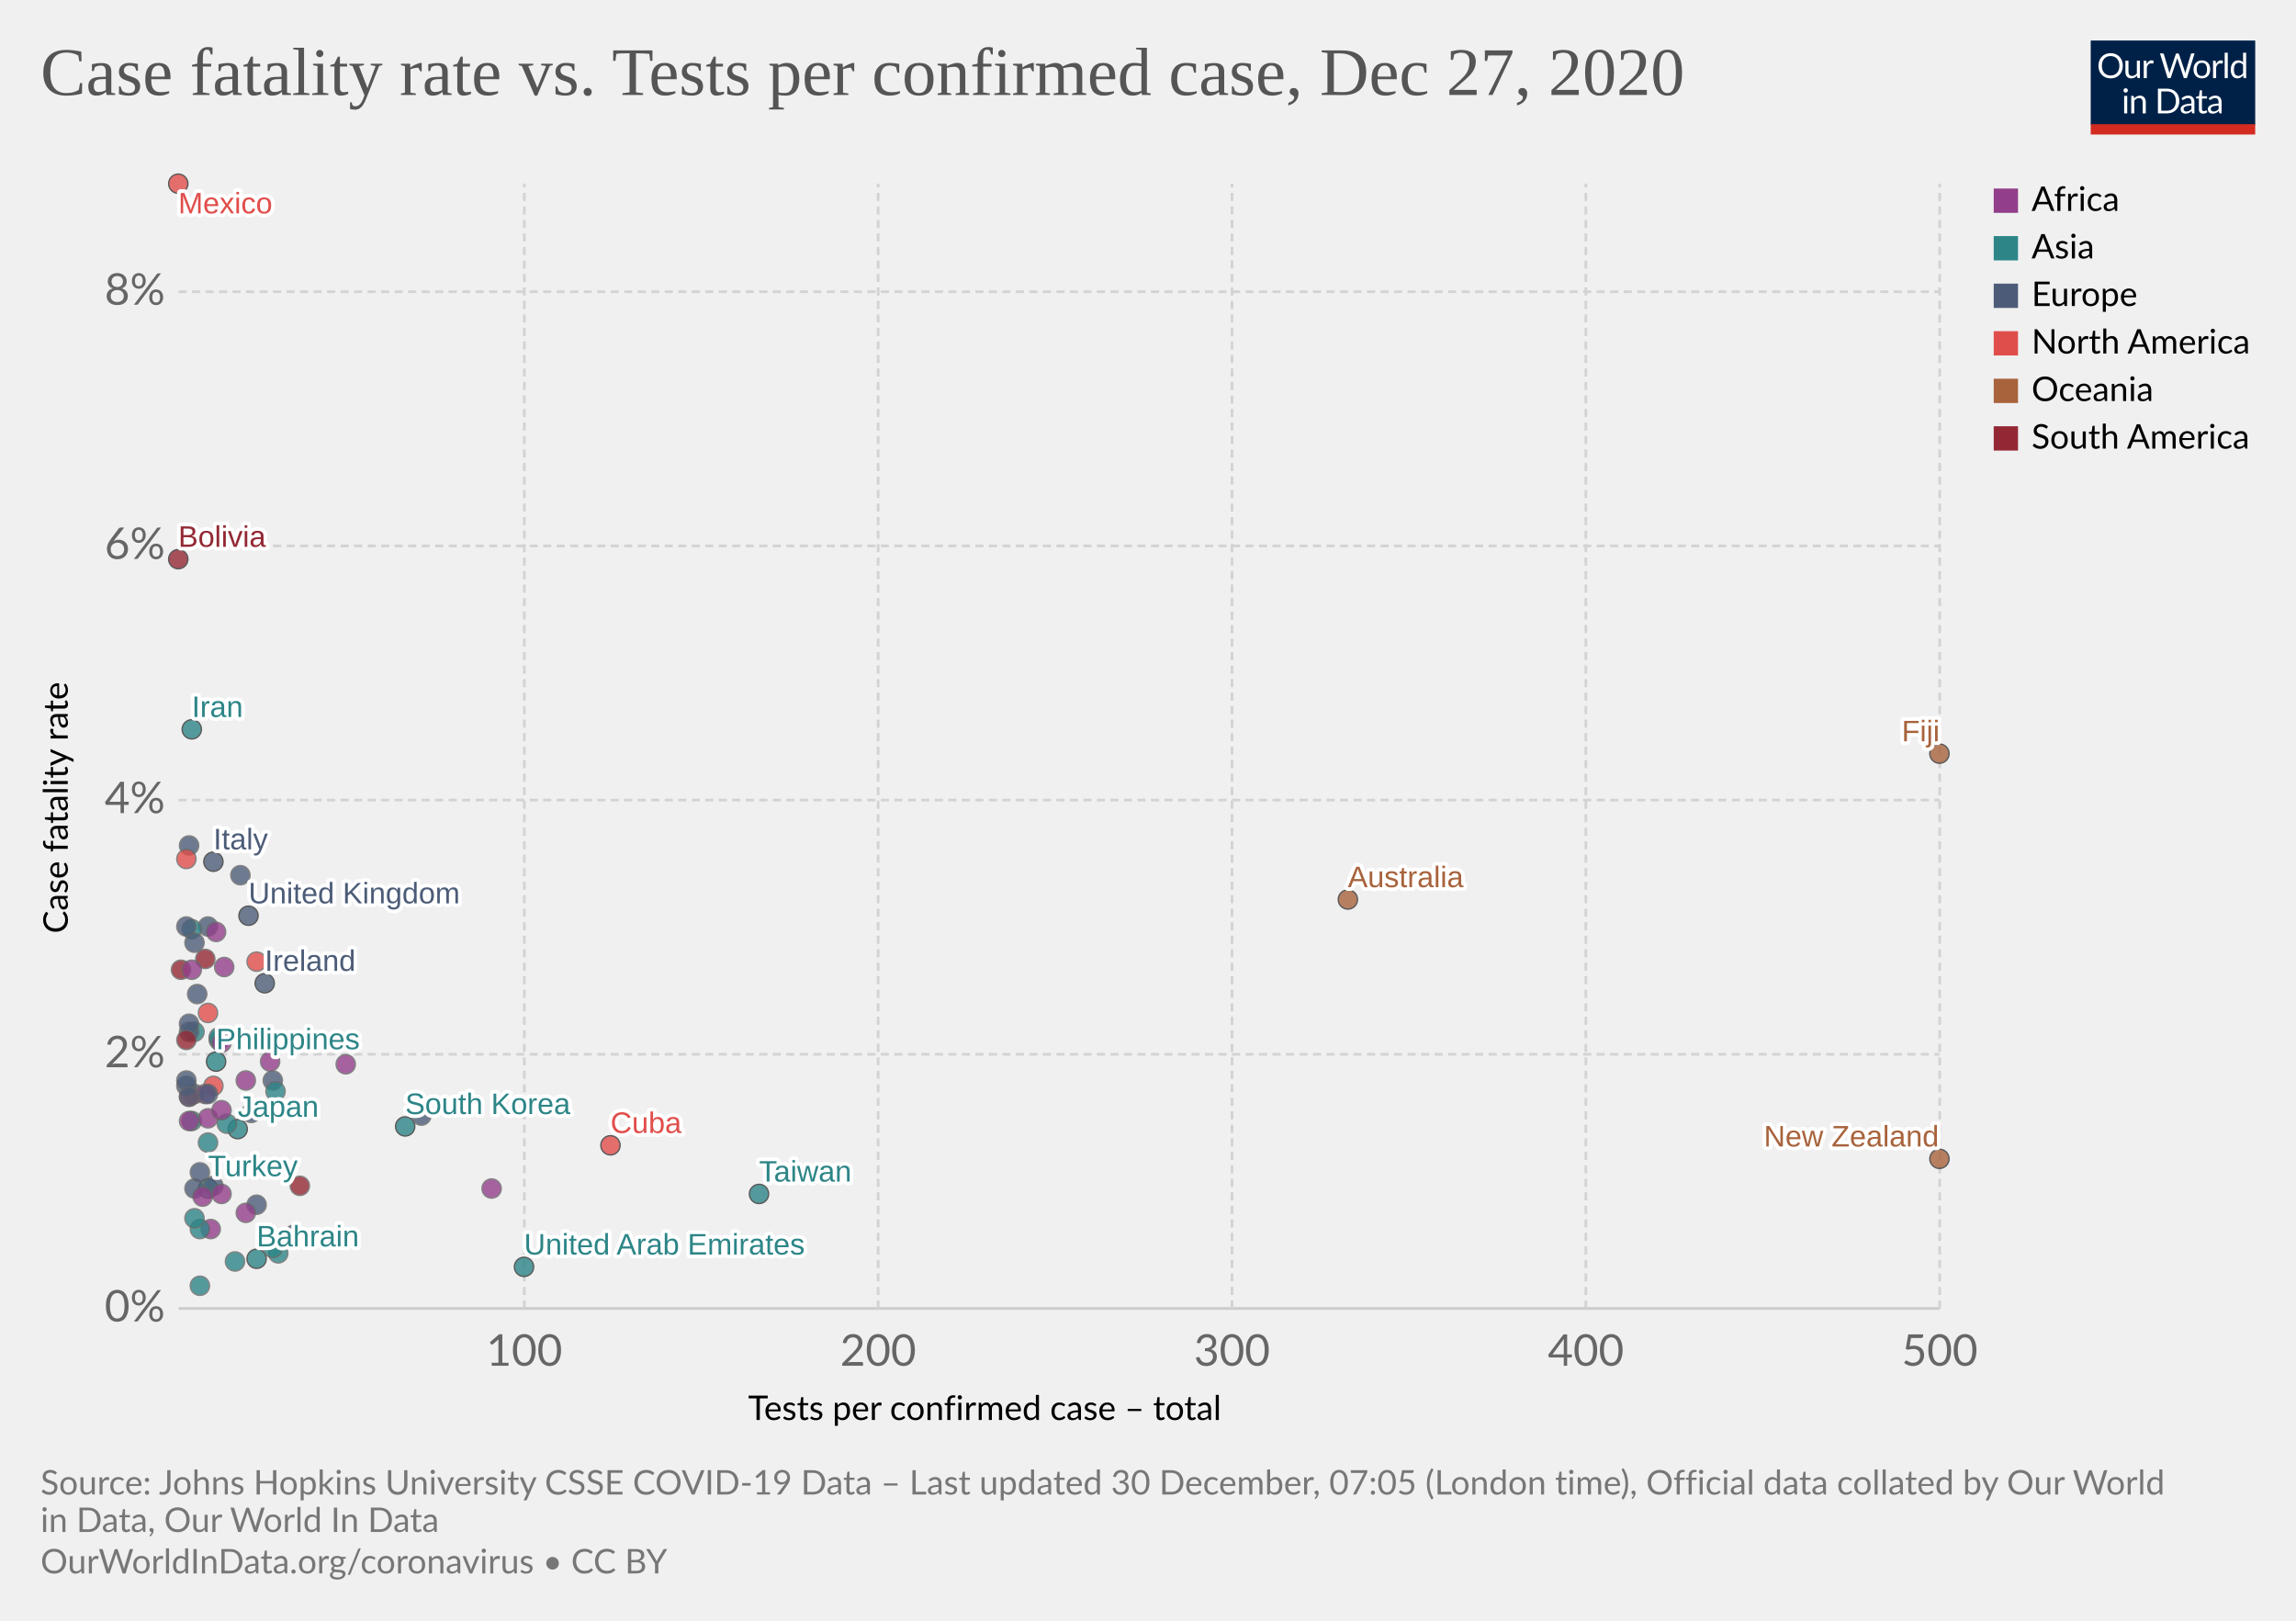
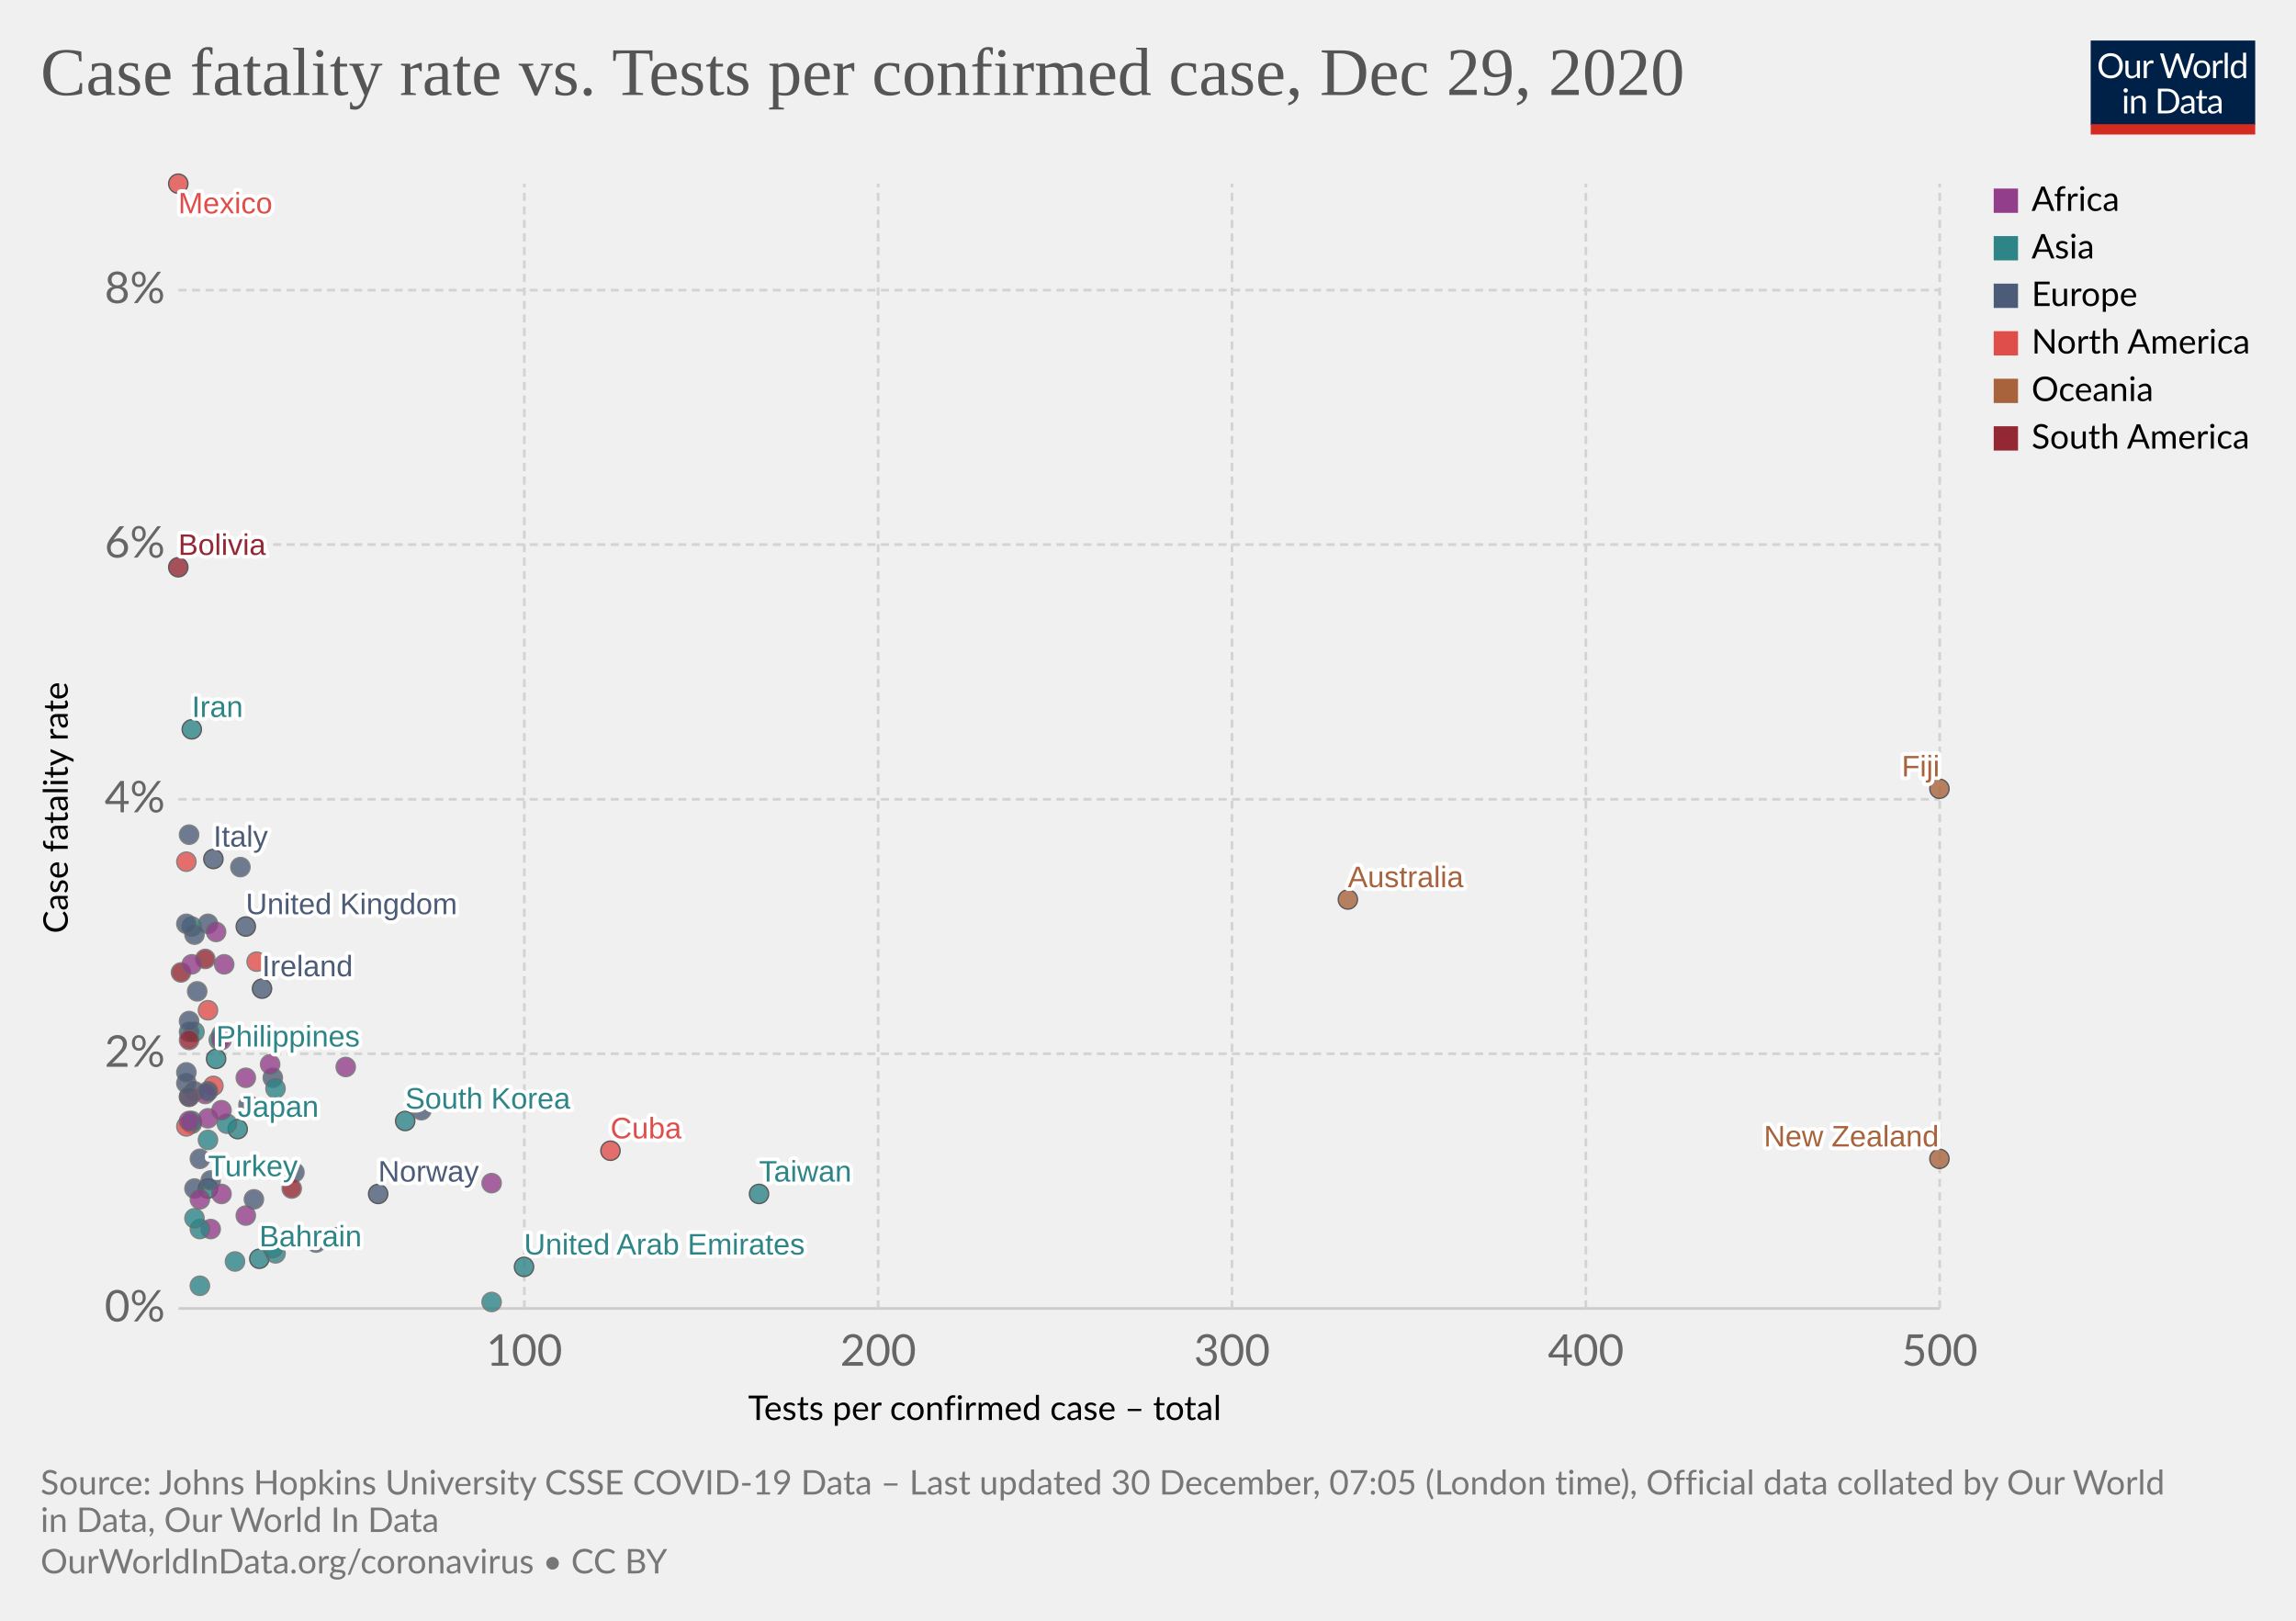
<svg xmlns="http://www.w3.org/2000/svg" version="1.1" style="background-color:#fff;-webkit-font-smoothing:antialiased" width="850" height="600" viewBox="0 0 850 600" font-family="Lato,'Helvetica Neue',Helvetica,Arial,sans-serif" font-size="18" text-rendering="optimizeLegibility">
  <g class="HeaderView">
    <g transform="matrix(.29 0 0 .29 774 15)">
      <svg width="210" height="120" viewBox="0 0 210 120" fill="none">
        <g clip-path="url(#clip0)">
          <path d="M0 0h210v107.89H0V0z" fill="#002147" />
          <path d="M40.98 32.25c0 2.36-.38 4.53-1.12 6.51a14.26 14.26 0 01-8.1 8.4c-1.9.78-4.02 1.17-6.34 1.17a16.6 16.6 0 01-6.33-1.17 14.31 14.31 0 01-8.08-8.4 18.29 18.29 0 01-1.12-6.51c0-2.36.38-4.53 1.12-6.5a14.32 14.32 0 018.07-8.44c1.92-.8 4.03-1.19 6.34-1.19 2.32 0 4.43.4 6.34 1.19 1.92.8 3.56 1.9 4.93 3.34a14.87 14.87 0 013.17 5.1 18.1 18.1 0 011.12 6.5zm-4.38 0c0-1.94-.26-3.68-.8-5.22a10.91 10.91 0 00-2.24-3.89 9.68 9.68 0 00-3.52-2.46 11.95 11.95 0 00-4.62-.86c-1.68 0-3.21.28-4.6.86a9.88 9.88 0 00-3.54 2.46 10.91 10.91 0 00-2.24 3.9c-.53 1.53-.8 3.27-.8 5.2 0 1.94.27 3.68.8 5.22a11.17 11.17 0 002.24 3.9 10.01 10.01 0 003.55 2.44c1.38.56 2.9.83 4.6.83 1.7 0 3.24-.27 4.61-.83a9.8 9.8 0 003.52-2.44 11.17 11.17 0 002.25-3.9c.53-1.54.8-3.28.8-5.21zm26.22-6.54V48H60.5c-.56 0-.9-.27-1.05-.81l-.31-2.4a12.45 12.45 0 01-3.26 2.6c-1.2.64-2.58.96-4.13.96-1.22 0-2.3-.2-3.24-.6a6.52 6.52 0 01-2.33-1.7 7.37 7.37 0 01-1.43-2.67c-.3-1.04-.46-2.2-.46-3.45V25.7h3.91v14.22c0 1.68.38 2.99 1.15 3.91.77.93 1.96 1.39 3.54 1.39 1.16 0 2.24-.27 3.23-.82a10.42 10.42 0 002.8-2.28V25.7h3.91zm8.61 4.47a9.94 9.94 0 012.6-3.56 5.64 5.64 0 013.76-1.3c.47 0 .92.05 1.34.15.44.1.83.27 1.17.49l-.3 2.92c-.09.37-.3.55-.66.55-.2 0-.5-.04-.9-.13a6.21 6.21 0 00-3.24.18c-.54.2-1.03.5-1.47.92-.42.4-.81.9-1.17 1.5-.33.58-.64 1.26-.92 2.02V48H67.7V25.71h2.25c.42 0 .72.08.88.25.16.16.27.44.33.83l.26 3.39zm61.16-13.7L122.75 48h-3.82l-7.99-24.05a21.95 21.95 0 01-.42-1.58 38.36 38.36 0 01-.44 1.58L102.05 48h-3.83L88.4 16.47h3.54c.38 0 .7.1.95.29.26.2.43.43.5.73l6.52 21.9c.1.4.2.83.28 1.28.1.46.2.94.29 1.46l.3-1.46c.12-.47.25-.9.38-1.27l7.41-21.91c.1-.25.26-.48.51-.69.27-.22.58-.33.95-.33h1.23c.38 0 .69.1.92.29.24.2.41.43.53.73l7.4 21.9a28.4 28.4 0 01.68 2.62 29.52 29.52 0 01.52-2.61l6.54-21.91c.07-.27.23-.5.48-.7.27-.21.58-.32.95-.32h3.32zm9.35 8.88c1.63 0 3.1.27 4.4.82a9.43 9.43 0 015.46 5.94c.5 1.4.74 2.98.74 4.73 0 1.76-.25 3.34-.74 4.75a9.43 9.43 0 01-5.46 5.92c-1.3.52-2.77.79-4.4.79-1.64 0-3.12-.27-4.44-.8a9.42 9.42 0 01-3.35-2.3c-.92-1-1.63-2.2-2.13-3.61-.49-1.41-.73-3-.73-4.75s.24-3.33.73-4.73c.5-1.43 1.2-2.64 2.13-3.63a9.4 9.4 0 013.35-2.31c1.32-.55 2.8-.82 4.44-.82zm0 19.89c2.2 0 3.84-.73 4.93-2.2 1.08-1.48 1.63-3.54 1.63-6.18 0-2.66-.55-4.72-1.63-6.2-1.09-1.49-2.73-2.23-4.93-2.23-1.12 0-2.09.2-2.93.57a5.7 5.7 0 00-2.06 1.65 7.5 7.5 0 00-1.24 2.67c-.26 1.04-.4 2.22-.4 3.54 0 2.64.55 4.7 1.64 6.18 1.1 1.47 2.76 2.2 4.99 2.2zm17.97-15.07a9.94 9.94 0 012.6-3.56 5.64 5.64 0 013.76-1.3c.47 0 .91.05 1.34.15.44.1.83.27 1.16.49l-.28 2.92c-.09.37-.31.55-.66.55-.2 0-.5-.04-.9-.13a6.2 6.2 0 00-3.24.18c-.54.2-1.03.5-1.47.92-.43.4-.82.9-1.17 1.5a13.1 13.1 0 00-.92 2.02V48h-3.94V25.71h2.24c.43 0 .72.08.88.25.17.16.28.44.33.83l.27 3.39zm15.04-14.59V48h-3.92V15.6h3.92zm19.55 15.43a6.22 6.22 0 00-2.38-2.05 6.7 6.7 0 00-2.86-.6c-2.07 0-3.66.75-4.77 2.23-1.12 1.48-1.68 3.6-1.68 6.33 0 1.46.13 2.7.38 3.74a7.29 7.29 0 001.1 2.56 4.35 4.35 0 001.78 1.45c.7.3 1.5.46 2.4.46 1.29 0 2.41-.3 3.36-.88a9.6 9.6 0 002.67-2.49V31.02zm3.91-15.43V48h-2.33c-.56 0-.9-.27-1.06-.81l-.35-2.71a12.13 12.13 0 01-3.25 2.77 8.28 8.28 0 01-4.23 1.06 7.31 7.31 0 01-6.14-2.9c-.73-.96-1.3-2.15-1.69-3.57a18.35 18.35 0 01.07-9.48 11.29 11.29 0 011.89-3.7 8.7 8.7 0 017.06-3.34 7.96 7.96 0 016.12 2.62V15.59h3.91zM46.61 70.71V93H42.7V70.71h3.91zm.84-7c0 .39-.08.75-.24 1.09a2.81 2.81 0 01-1.52 1.47 2.67 2.67 0 01-2.16 0 2.9 2.9 0 01-1.45-1.47 2.67 2.67 0 010-2.16c.15-.35.35-.65.6-.9.25-.27.53-.47.85-.62a2.67 2.67 0 012.16 0c.35.15.65.35.9.62.27.25.47.55.62.9.16.34.24.7.24 1.08zm7.97 10.24c.49-.54 1-1.04 1.54-1.48a9.85 9.85 0 013.66-1.84 8.96 8.96 0 015.43.35c.94.4 1.72.97 2.33 1.71a7.36 7.36 0 011.43 2.67c.32 1.04.49 2.19.49 3.45V93h-3.94V78.81c0-1.69-.4-3-1.17-3.92-.76-.93-1.93-1.4-3.5-1.4a6.6 6.6 0 00-3.25.83c-1 .56-1.92 1.31-2.77 2.27V93h-3.94V70.71h2.35c.56 0 .9.28 1.04.82l.3 2.42zm57.7 3.3c0 2.36-.37 4.5-1.11 6.44a14.3 14.3 0 01-3.17 4.98 14.1 14.1 0 01-4.93 3.2c-1.9.76-4.02 1.13-6.33 1.13H85.8V61.47h11.77c2.31 0 4.42.39 6.33 1.15a13.8 13.8 0 018.1 8.18 17.75 17.75 0 011.12 6.45zm-4.37 0c0-1.94-.26-3.67-.8-5.2a10.94 10.94 0 00-2.23-3.87 9.57 9.57 0 00-3.53-2.42 12.23 12.23 0 00-4.61-.83h-7.5v24.62h7.5c1.7 0 3.24-.28 4.61-.84a9.7 9.7 0 003.53-2.4 10.94 10.94 0 002.24-3.87c.53-1.53.8-3.26.8-5.2zm19.8 5.72c-1.8.06-3.34.2-4.62.44-1.26.22-2.3.51-3.1.88-.8.36-1.37.8-1.74 1.3-.35.5-.53 1.05-.53 1.67 0 .58.1 1.1.3 1.52a3 3 0 00.76 1.05c.34.27.73.46 1.17.6.45.11.94.17 1.45.17a7.28 7.28 0 003.5-.81 11.95 11.95 0 002.82-2.2v-4.62zm-12.65-9.11a12.73 12.73 0 013.98-2.66c1.43-.59 3-.88 4.73-.88 1.25 0 2.36.2 3.33.61a6.81 6.81 0 013.94 4.38c.33 1.04.5 2.19.5 3.43V93h-1.74a1.8 1.8 0 01-.88-.18c-.2-.13-.36-.38-.48-.74l-.44-2.12c-.59.55-1.16 1.03-1.72 1.46a9.48 9.48 0 01-3.74 1.7c-.69.15-1.46.23-2.3.23-.87 0-1.69-.12-2.45-.35a5.34 5.34 0 01-3.34-2.93 6.64 6.64 0 01-.49-2.64c0-.88.25-1.72.73-2.53a6.33 6.33 0 012.35-2.17c1.09-.63 2.5-1.15 4.25-1.54 1.75-.41 3.89-.65 6.42-.7v-1.75c0-1.73-.37-3.03-1.12-3.91-.75-.9-1.84-1.34-3.28-1.34-.97 0-1.78.12-2.44.37-.64.23-1.2.5-1.7.81l-1.23.82c-.33.23-.67.35-1 .35-.27 0-.5-.07-.69-.2a2.1 2.1 0 01-.48-.53l-.7-1.25zm27.67 19.5c-1.76 0-3.12-.5-4.07-1.48-.94-.98-1.41-2.4-1.41-4.25V74h-2.68a.9.9 0 01-.6-.2c-.16-.14-.24-.36-.24-.66v-1.56l3.65-.46.9-6.89a.9.9 0 01.29-.52.88.88 0 01.62-.22H142v7.67h6.44V74H142v13.38c0 .94.22 1.63.68 2.09.45.45 1.04.68 1.76.68a3.21 3.21 0 001.85-.53l.55-.35c.16-.12.3-.18.41-.18.2 0 .4.13.55.38l1.15 1.87a7.45 7.45 0 01-2.44 1.5c-.96.35-1.94.52-2.95.52zm19.68-10.4c-1.8.07-3.34.21-4.62.45-1.26.22-2.3.51-3.1.88-.8.36-1.37.8-1.74 1.3-.35.5-.53 1.05-.53 1.67 0 .58.1 1.1.3 1.52.18.42.44.77.76 1.05.34.27.73.46 1.17.6.45.11.94.17 1.45.17a7.3 7.3 0 003.5-.81 12.04 12.04 0 002.82-2.2v-4.62zm-12.65-9.1a12.72 12.72 0 013.99-2.66c1.42-.59 3-.88 4.72-.88 1.25 0 2.36.2 3.33.61a6.81 6.81 0 013.94 4.38c.33 1.04.5 2.19.5 3.43V93h-1.74a1.8 1.8 0 01-.88-.18c-.2-.13-.36-.38-.48-.74l-.44-2.12c-.59.55-1.16 1.03-1.72 1.46a9.48 9.48 0 01-3.74 1.7c-.69.15-1.46.23-2.3.23-.87 0-1.69-.12-2.45-.35a5.33 5.33 0 01-3.34-2.93 6.62 6.62 0 01-.49-2.64c0-.88.25-1.72.73-2.53a6.33 6.33 0 012.35-2.17c1.09-.63 2.5-1.15 4.25-1.54a31.2 31.2 0 016.42-.7v-1.75c0-1.73-.37-3.03-1.12-3.91-.75-.9-1.84-1.34-3.28-1.34-.97 0-1.78.12-2.44.37-.64.23-1.2.5-1.7.81-.46.3-.87.57-1.22.82-.34.23-.68.35-1.02.35-.26 0-.49-.07-.68-.2a1.88 1.88 0 01-.48-.53l-.7-1.25z" fill="#fff" />
          <path fill="#D42B21" d="M0 106.79h210V120H0z" />
        </g>
        <defs>
          <clipPath id="clip0">
            <path fill="#fff" d="M0 0h210v120H0z" />
          </clipPath>
        </defs>
      </svg>
    </g>
    <a href="https://ourworldindata.org/grapher/case-fatality-rate-vs-tests-per-confirmed-case?time=latest" target="_blank" rel="noopener" font-family="&quot;Playfair Display&quot;,Georgia,&quot;Times New Roman&quot;,serif">
      <text font-size="25.2" x="15" y="35.2" fill="#555">
-         <tspan x="15" y="35.16">Case fatality rate vs. Tests per confirmed case, Dec 27, 2020</tspan>
+         <tspan x="15" y="35.16">Case fatality rate vs. Tests per confirmed case, Dec 29, 2020</tspan>
      </text>
    </a>
  </g>
  <g class="ScatterPlot">
    <g class="DualAxisView">
      <g class="HorizontalAxis">
        <text font-size="12.6" x="277" y="525.7">
          <tspan x="276.96" y="525.68">Tests per confirmed case – total</tspan>
        </text>
        <text x="194.1" y="505.6" fill="#666" text-anchor="middle" font-size="16.2">100</text>
        <text x="325.1" y="505.6" fill="#666" text-anchor="middle" font-size="16.2">200</text>
        <text x="456.1" y="505.6" fill="#666" text-anchor="middle" font-size="16.2">300</text>
        <text x="587.1" y="505.6" fill="#666" text-anchor="middle" font-size="16.2">400</text>
        <text x="718.1" y="505.6" fill="#666" text-anchor="middle" font-size="16.2">500</text>
      </g>
      <g class="VerticalAxis">
        <text font-size="12.6" x="-345.5" y="25.1" transform="rotate(-90)">
          <tspan x="-345.54" y="25.08">Case fatality rate</tspan>
        </text>
        <text x="61.09" y="484.4" fill="#666" dominant-baseline="middle" text-anchor="end" font-size="16.2">0%</text>
-         <text x="61.09" y="390.3" fill="#666" dominant-baseline="middle" text-anchor="end" font-size="16.2">2%</text>
-         <text x="61.09" y="296.2" fill="#666" dominant-baseline="middle" text-anchor="end" font-size="16.2">4%</text>
-         <text x="61.09" y="202.1" fill="#666" dominant-baseline="middle" text-anchor="end" font-size="16.2">6%</text>
-         <text x="61.09" y="108" fill="#666" dominant-baseline="middle" text-anchor="end" font-size="16.2">8%</text>
+         <text x="61.09" y="390.1" fill="#666" dominant-baseline="middle" text-anchor="end" font-size="16.2">2%</text>
+         <text x="61.09" y="295.9" fill="#666" dominant-baseline="middle" text-anchor="end" font-size="16.2">4%</text>
+         <text x="61.09" y="201.6" fill="#666" dominant-baseline="middle" text-anchor="end" font-size="16.2">6%</text>
+         <text x="61.09" y="107.4" fill="#666" dominant-baseline="middle" text-anchor="end" font-size="16.2">8%</text>
      </g>
      <g class="AxisGridLines horizontalLines">
        <path stroke="#ccc" d="M66.09 484.4h652" />
-         <path stroke="#d3d3d3" stroke-dasharray="3,2" d="M66.09 390.3h652M66.09 296.2h652M66.09 202.1h652M66.09 108h652" />
+         <path stroke="#d3d3d3" stroke-dasharray="3,2" d="M66.09 390.1h652M66.09 295.9h652M66.09 201.6h652M66.09 107.4h652" />
      </g>
      <g class="AxisGridLines verticalLines" stroke="#d3d3d3" stroke-dasharray="3,2">
        <path d="M194.1 484.4V68M325.1 484.4V68M456.1 484.4V68M587.1 484.4V68M718.1 484.4V68" />
      </g>
    </g>
    <g class="PointsWithLabels clickable" clip-path="url(#a)" font-family="Arial, sans-serif">
      <path fill="rgba(255,255,255,0)" d="M66.09 68h652v416.4h-652z" />
      <defs>
        <clipPath id="a">
          <path d="M56.09 58h672v436.4h-672z" />
        </clipPath>
      </defs>
      <g class="key-Philippines_0">
-         <circle cx="80" cy="393" r="3.57" fill="#2D8587" opacity=".8" stroke="#333" stroke-width=".5" />
+         <circle cx="80" cy="392" r="3.57" fill="#2D8587" opacity=".8" stroke="#333" stroke-width=".5" />
      </g>
      <g class="key-Japan_0">
        <circle cx="88" cy="418" r="3.57" fill="#2D8587" opacity=".8" stroke="#333" stroke-width=".5" />
      </g>
      <g class="key-Taiwan_0">
        <circle cx="281" cy="442" r="3.57" fill="#2D8587" opacity=".8" stroke="#333" stroke-width=".5" />
      </g>
      <g class="key-Iran_0">
        <circle cx="71" cy="270" r="3.57" fill="#2D8587" opacity=".8" stroke="#333" stroke-width=".5" />
      </g>
      <g class="key-South-Korea_0">
-         <circle cx="150" cy="417" r="3.57" fill="#2D8587" opacity=".8" stroke="#333" stroke-width=".5" />
+         <circle cx="150" cy="415" r="3.57" fill="#2D8587" opacity=".8" stroke="#333" stroke-width=".5" />
      </g>
      <g class="key-Italy_0">
-         <circle cx="79" cy="319" r="3.57" fill="#4C5C78" opacity=".8" stroke="#333" stroke-width=".5" />
+         <circle cx="79" cy="318" r="3.57" fill="#4C5C78" opacity=".8" stroke="#333" stroke-width=".5" />
      </g>
      <g class="key-United-States_0">
        <circle cx="79" cy="402" r="3.57" fill="#E04E4B" opacity=".8" stroke="#666" stroke-width=".5" />
      </g>
      <g class="key-Australia_0">
        <circle cx="499" cy="333" r="3.57" fill="#A8633C" opacity=".8" stroke="#333" stroke-width=".5" />
      </g>
      <g class="key-Iraq_0">
        <circle cx="72" cy="382" r="3.57" fill="#2D8587" opacity=".8" stroke="#666" stroke-width=".5" />
      </g>
      <g class="key-Switzerland_0">
-         <circle cx="72" cy="405" r="3.57" fill="#4C5C78" opacity=".8" stroke="#666" stroke-width=".5" />
+         <circle cx="72" cy="404" r="3.57" fill="#4C5C78" opacity=".8" stroke="#666" stroke-width=".5" />
      </g>
      <g class="key-United-Kingdom_0">
-         <circle cx="92" cy="339" r="3.57" fill="#4C5C78" opacity=".8" stroke="#333" stroke-width=".5" />
+         <circle cx="91" cy="343" r="3.57" fill="#4C5C78" opacity=".8" stroke="#333" stroke-width=".5" />
+       </g>
+       <g class="key-Netherlands_0">
+         <circle cx="71" cy="416" r="3.57" fill="#4C5C78" opacity=".8" stroke="#666" stroke-width=".5" />
      </g>
      <g class="key-Canada_0">
        <circle cx="95" cy="356" r="3.57" fill="#E04E4B" opacity=".8" stroke="#666" stroke-width=".5" />
      </g>
      <g class="key-Morocco_0">
        <circle cx="76" cy="405" r="3.57" fill="#923E8B" opacity=".8" stroke="#666" stroke-width=".5" />
      </g>
      <g class="key-Belgium_0">
-         <circle cx="77" cy="343" r="3.57" fill="#4C5C78" opacity=".8" stroke="#666" stroke-width=".5" />
+         <circle cx="77" cy="342" r="3.57" fill="#4C5C78" opacity=".8" stroke="#666" stroke-width=".5" />
      </g>
      <g class="key-Panama_0">
        <circle cx="70" cy="406" r="3.57" fill="#E04E4B" opacity=".8" stroke="#666" stroke-width=".5" />
      </g>
      <g class="key-Indonesia_0">
-         <circle cx="71" cy="344" r="3.57" fill="#2D8587" opacity=".8" stroke="#666" stroke-width=".5" />
+         <circle cx="71" cy="343" r="3.57" fill="#2D8587" opacity=".8" stroke="#666" stroke-width=".5" />
      </g>
      <g class="key-India_0">
        <circle cx="84" cy="416" r="3.57" fill="#2D8587" opacity=".8" stroke="#666" stroke-width=".5" />
      </g>
      <g class="key-Greece_0">
-         <circle cx="89" cy="324" r="3.57" fill="#4C5C78" opacity=".8" stroke="#666" stroke-width=".5" />
+         <circle cx="89" cy="321" r="3.57" fill="#4C5C78" opacity=".8" stroke="#666" stroke-width=".5" />
      </g>
      <g class="key-Bulgaria_0">
-         <circle cx="70" cy="313" r="3.57" fill="#4C5C78" opacity=".8" stroke="#666" stroke-width=".5" />
+         <circle cx="70" cy="309" r="3.57" fill="#4C5C78" opacity=".8" stroke="#666" stroke-width=".5" />
      </g>
      <g class="key-Ireland_0">
-         <circle cx="98" cy="364" r="3.57" fill="#4C5C78" opacity=".8" stroke="#333" stroke-width=".5" />
+         <circle cx="97" cy="366" r="3.57" fill="#4C5C78" opacity=".8" stroke="#333" stroke-width=".5" />
      </g>
      <g class="key-Poland_0">
        <circle cx="70" cy="382" r="3.57" fill="#4C5C78" opacity=".8" stroke="#666" stroke-width=".5" />
      </g>
      <g class="key-Austria_0">
-         <circle cx="77" cy="405" r="3.57" fill="#4C5C78" opacity=".8" stroke="#666" stroke-width=".5" />
+         <circle cx="77" cy="404" r="3.57" fill="#4C5C78" opacity=".8" stroke="#666" stroke-width=".5" />
      </g>
      <g class="key-Ukraine_0">
-         <circle cx="69" cy="402" r="3.57" fill="#4C5C78" opacity=".8" stroke="#666" stroke-width=".5" />
+         <circle cx="69" cy="401" r="3.57" fill="#4C5C78" opacity=".8" stroke="#666" stroke-width=".5" />
      </g>
      <g class="key-Slovenia_0">
-         <circle cx="70" cy="379" r="3.57" fill="#4C5C78" opacity=".8" stroke="#666" stroke-width=".5" />
+         <circle cx="70" cy="378" r="3.57" fill="#4C5C78" opacity=".8" stroke="#666" stroke-width=".5" />
+       </g>
+       <g class="key-Norway_0">
+         <circle cx="140" cy="442" r="3.57" fill="#4C5C78" opacity=".8" stroke="#333" stroke-width=".5" />
+       </g>
+       <g class="key-Luxembourg_0">
+         <circle cx="109" cy="434" r="3.57" fill="#4C5C78" opacity=".8" stroke="#666" stroke-width=".5" />
      </g>
      <g class="key-Hungary_0">
-         <circle cx="72" cy="349" r="3.57" fill="#4C5C78" opacity=".8" stroke="#666" stroke-width=".5" />
+         <circle cx="72" cy="346" r="3.57" fill="#4C5C78" opacity=".8" stroke="#666" stroke-width=".5" />
      </g>
      <g class="key-Guatemala_0">
-         <circle cx="69" cy="318" r="3.57" fill="#E04E4B" opacity=".8" stroke="#666" stroke-width=".5" />
+         <circle cx="69" cy="319" r="3.57" fill="#E04E4B" opacity=".8" stroke="#666" stroke-width=".5" />
      </g>
      <g class="key-Bahrain_0">
-         <circle cx="95" cy="466" r="3.57" fill="#2D8587" opacity=".8" stroke="#333" stroke-width=".5" />
+         <circle cx="96" cy="466" r="3.57" fill="#2D8587" opacity=".8" stroke="#333" stroke-width=".5" />
      </g>
      <g class="key-Malaysia_0">
-         <circle cx="103" cy="464" r="3.57" fill="#2D8587" opacity=".8" stroke="#666" stroke-width=".5" />
+         <circle cx="102" cy="464" r="3.57" fill="#2D8587" opacity=".8" stroke="#666" stroke-width=".5" />
+       </g>
+       <g class="key-Dominican-Republic_0">
+         <circle cx="69" cy="417" r="3.57" fill="#E04E4B" opacity=".8" stroke="#666" stroke-width=".5" />
      </g>
      <g class="key-Turkey_0">
        <circle cx="77" cy="440" r="3.57" fill="#2D8587" opacity=".8" stroke="#333" stroke-width=".5" />
      </g>
      <g class="key-Pakistan_0">
        <circle cx="81" cy="385" r="3.57" fill="#2D8587" opacity=".8" stroke="#666" stroke-width=".5" />
      </g>
      <g class="key-Bangladesh_0">
        <circle cx="71" cy="415" r="3.57" fill="#2D8587" opacity=".8" stroke="#666" stroke-width=".5" />
      </g>
      <g class="key-Cuba_0">
-         <circle cx="226" cy="424" r="3.57" fill="#E04E4B" opacity=".8" stroke="#333" stroke-width=".5" />
+         <circle cx="226" cy="426" r="3.57" fill="#E04E4B" opacity=".8" stroke="#333" stroke-width=".5" />
      </g>
      <g class="key-Croatia_0">
-         <circle cx="69" cy="400" r="3.57" fill="#4C5C78" opacity=".8" stroke="#666" stroke-width=".5" />
+         <circle cx="69" cy="397" r="3.57" fill="#4C5C78" opacity=".8" stroke="#666" stroke-width=".5" />
      </g>
      <g class="key-Mexico_0">
        <circle cx="66" cy="68" r="3.57" fill="#E04E4B" opacity=".8" stroke="#333" stroke-width=".5" />
      </g>
      <g class="key-Russia_0">
-         <circle cx="101" cy="400" r="3.57" fill="#4C5C78" opacity=".8" stroke="#666" stroke-width=".5" />
+         <circle cx="101" cy="399" r="3.57" fill="#4C5C78" opacity=".8" stroke="#666" stroke-width=".5" />
      </g>
      <g class="key-Jamaica_0">
-         <circle cx="77" cy="375" r="3.57" fill="#E04E4B" opacity=".8" stroke="#666" stroke-width=".5" />
+         <circle cx="77" cy="374" r="3.57" fill="#E04E4B" opacity=".8" stroke="#666" stroke-width=".5" />
      </g>
      <g class="key-Serbia_0">
        <circle cx="72" cy="440" r="3.57" fill="#4C5C78" opacity=".8" stroke="#666" stroke-width=".5" />
      </g>
      <g class="key-United-Arab-Emirates_0">
        <circle cx="194" cy="469" r="3.57" fill="#2D8587" opacity=".8" stroke="#333" stroke-width=".5" />
      </g>
      <g class="key-Lithuania_0">
-         <circle cx="79" cy="439" r="3.57" fill="#4C5C78" opacity=".8" stroke="#666" stroke-width=".5" />
+         <circle cx="78" cy="437" r="3.57" fill="#4C5C78" opacity=".8" stroke="#666" stroke-width=".5" />
      </g>
      <g class="key-Finland_0">
-         <circle cx="156" cy="413" r="3.57" fill="#4C5C78" opacity=".8" stroke="#666" stroke-width=".5" />
+         <circle cx="156" cy="411" r="3.57" fill="#4C5C78" opacity=".8" stroke="#666" stroke-width=".5" />
      </g>
      <g class="key-Paraguay_0">
-         <circle cx="69" cy="385" r="3.57" fill="#932834" opacity=".8" stroke="#666" stroke-width=".5" />
+         <circle cx="70" cy="385" r="3.57" fill="#932834" opacity=".8" stroke="#666" stroke-width=".5" />
+       </g>
+       <g class="key-Iceland_0">
+         <circle cx="117" cy="460" r="3.57" fill="#4C5C78" opacity=".8" stroke="#666" stroke-width=".5" />
+       </g>
+       <g class="key-Singapore_0">
+         <circle cx="182" cy="482" r="3.57" fill="#2D8587" opacity=".8" stroke="#666" stroke-width=".5" />
      </g>
      <g class="key-Romania_0">
-         <circle cx="73" cy="368" r="3.57" fill="#4C5C78" opacity=".8" stroke="#666" stroke-width=".5" />
+         <circle cx="73" cy="367" r="3.57" fill="#4C5C78" opacity=".8" stroke="#666" stroke-width=".5" />
      </g>
      <g class="key-Czechia_0">
        <circle cx="70" cy="406" r="3.57" fill="#4C5C78" opacity=".8" stroke="#666" stroke-width=".5" />
      </g>
      <g class="key-North-Macedonia_0">
-         <circle cx="69" cy="343" r="3.57" fill="#4C5C78" opacity=".8" stroke="#666" stroke-width=".5" />
+         <circle cx="69" cy="342" r="3.57" fill="#4C5C78" opacity=".8" stroke="#666" stroke-width=".5" />
      </g>
      <g class="key-Cyprus_0">
-         <circle cx="109" cy="457" r="3.57" fill="#4C5C78" opacity=".8" stroke="#666" stroke-width=".5" />
+         <circle cx="125" cy="458" r="3.57" fill="#4C5C78" opacity=".8" stroke="#666" stroke-width=".5" />
      </g>
      <g class="key-Colombia_0">
-         <circle cx="67" cy="359" r="3.57" fill="#932834" opacity=".8" stroke="#666" stroke-width=".5" />
+         <circle cx="67" cy="360" r="3.57" fill="#932834" opacity=".8" stroke="#666" stroke-width=".5" />
      </g>
      <g class="key-Chile_0">
        <circle cx="76" cy="355" r="3.57" fill="#932834" opacity=".8" stroke="#666" stroke-width=".5" />
      </g>
      <g class="key-Zimbabwe_0">
-         <circle cx="83" cy="358" r="3.57" fill="#923E8B" opacity=".8" stroke="#666" stroke-width=".5" />
+         <circle cx="83" cy="357" r="3.57" fill="#923E8B" opacity=".8" stroke="#666" stroke-width=".5" />
      </g>
      <g class="key-Nigeria_0">
        <circle cx="77" cy="414" r="3.57" fill="#923E8B" opacity=".8" stroke="#666" stroke-width=".5" />
      </g>
      <g class="key-Saudi-Arabia_0">
-         <circle cx="102" cy="404" r="3.57" fill="#2D8587" opacity=".8" stroke="#666" stroke-width=".5" />
+         <circle cx="102" cy="403" r="3.57" fill="#2D8587" opacity=".8" stroke="#666" stroke-width=".5" />
      </g>
      <g class="key-Estonia_0">
-         <circle cx="95" cy="446" r="3.57" fill="#4C5C78" opacity=".8" stroke="#666" stroke-width=".5" />
+         <circle cx="94" cy="444" r="3.57" fill="#4C5C78" opacity=".8" stroke="#666" stroke-width=".5" />
      </g>
      <g class="key-Togo_0">
-         <circle cx="128" cy="394" r="3.57" fill="#923E8B" opacity=".8" stroke="#666" stroke-width=".5" />
+         <circle cx="128" cy="395" r="3.57" fill="#923E8B" opacity=".8" stroke="#666" stroke-width=".5" />
      </g>
      <g class="key-South-Africa_0">
-         <circle cx="71" cy="359" r="3.57" fill="#923E8B" opacity=".8" stroke="#666" stroke-width=".5" />
+         <circle cx="71" cy="357" r="3.57" fill="#923E8B" opacity=".8" stroke="#666" stroke-width=".5" />
      </g>
      <g class="key-Jordan_0">
-         <circle cx="77" cy="423" r="3.57" fill="#2D8587" opacity=".8" stroke="#666" stroke-width=".5" />
+         <circle cx="77" cy="422" r="3.57" fill="#2D8587" opacity=".8" stroke="#666" stroke-width=".5" />
      </g>
      <g class="key-Qatar_0">
        <circle cx="74" cy="476" r="3.57" fill="#2D8587" opacity=".8" stroke="#666" stroke-width=".5" />
      </g>
      <g class="key-Sri-Lanka_0">
        <circle cx="101" cy="462" r="3.57" fill="#2D8587" opacity=".8" stroke="#666" stroke-width=".5" />
      </g>
      <g class="key-Uruguay_0">
-         <circle cx="111" cy="439" r="3.57" fill="#932834" opacity=".8" stroke="#666" stroke-width=".5" />
+         <circle cx="108" cy="440" r="3.57" fill="#932834" opacity=".8" stroke="#666" stroke-width=".5" />
      </g>
      <g class="key-New-Zealand_0">
        <circle cx="718" cy="429" r="3.57" fill="#A8633C" opacity=".8" stroke="#333" stroke-width=".5" />
      </g>
+       <g class="key-Bolivia_0">
+         <circle cx="66" cy="210" r="3.57" fill="#932834" opacity=".8" stroke="#333" stroke-width=".5" />
+       </g>
      <g class="key-Cote-d__0027Ivoire_0">
        <circle cx="78" cy="455" r="3.57" fill="#923E8B" opacity=".8" stroke="#666" stroke-width=".5" />
      </g>
-       <g class="key-Bolivia_0">
-         <circle cx="66" cy="207" r="3.57" fill="#932834" opacity=".8" stroke="#333" stroke-width=".5" />
-       </g>
      <g class="key-Myanmar_0">
-         <circle cx="81" cy="384" r="3.57" fill="#2D8587" opacity=".8" stroke="#666" stroke-width=".5" />
+         <circle cx="82" cy="383" r="3.57" fill="#2D8587" opacity=".8" stroke="#666" stroke-width=".5" />
      </g>
      <g class="key-Slovakia_0">
-         <circle cx="74" cy="434" r="3.57" fill="#4C5C78" opacity=".8" stroke="#666" stroke-width=".5" />
+         <circle cx="74" cy="429" r="3.57" fill="#4C5C78" opacity=".8" stroke="#666" stroke-width=".5" />
      </g>
      <g class="key-Senegal_0">
-         <circle cx="82" cy="386" r="3.57" fill="#923E8B" opacity=".8" stroke="#666" stroke-width=".5" />
+         <circle cx="82" cy="385" r="3.57" fill="#923E8B" opacity=".8" stroke="#666" stroke-width=".5" />
      </g>
      <g class="key-Zambia_0">
-         <circle cx="100" cy="393" r="3.57" fill="#923E8B" opacity=".8" stroke="#666" stroke-width=".5" />
+         <circle cx="100" cy="394" r="3.57" fill="#923E8B" opacity=".8" stroke="#666" stroke-width=".5" />
      </g>
      <g class="key-Latvia_0">
-         <circle cx="93" cy="412" r="3.57" fill="#4C5C78" opacity=".8" stroke="#666" stroke-width=".5" />
+         <circle cx="92" cy="409" r="3.57" fill="#4C5C78" opacity=".8" stroke="#666" stroke-width=".5" />
      </g>
      <g class="key-Kuwait_0">
        <circle cx="74" cy="455" r="3.57" fill="#2D8587" opacity=".8" stroke="#666" stroke-width=".5" />
      </g>
      <g class="key-Ethiopia_0">
        <circle cx="82" cy="411" r="3.57" fill="#923E8B" opacity=".8" stroke="#666" stroke-width=".5" />
      </g>
      <g class="key-Malawi_0">
        <circle cx="80" cy="345" r="3.57" fill="#923E8B" opacity=".8" stroke="#666" stroke-width=".5" />
      </g>
      <g class="key-Maldives_0">
        <circle cx="87" cy="467" r="3.57" fill="#2D8587" opacity=".8" stroke="#666" stroke-width=".5" />
      </g>
      <g class="key-South-Sudan_0">
-         <circle cx="91" cy="400" r="3.57" fill="#923E8B" opacity=".8" stroke="#666" stroke-width=".5" />
+         <circle cx="91" cy="399" r="3.57" fill="#923E8B" opacity=".8" stroke="#666" stroke-width=".5" />
      </g>
      <g class="key-Nepal_0">
        <circle cx="72" cy="451" r="3.57" fill="#2D8587" opacity=".8" stroke="#666" stroke-width=".5" />
      </g>
      <g class="key-Madagascar_0">
        <circle cx="70" cy="415" r="3.57" fill="#923E8B" opacity=".8" stroke="#666" stroke-width=".5" />
      </g>
      <g class="key-Mozambique_0">
        <circle cx="82" cy="442" r="3.57" fill="#923E8B" opacity=".8" stroke="#666" stroke-width=".5" />
      </g>
      <g class="key-Rwanda_0">
-         <circle cx="182" cy="440" r="3.57" fill="#923E8B" opacity=".8" stroke="#666" stroke-width=".5" />
+         <circle cx="182" cy="438" r="3.57" fill="#923E8B" opacity=".8" stroke="#666" stroke-width=".5" />
      </g>
      <g class="key-Namibia_0">
-         <circle cx="75" cy="443" r="3.57" fill="#923E8B" opacity=".8" stroke="#666" stroke-width=".5" />
+         <circle cx="74" cy="444" r="3.57" fill="#923E8B" opacity=".8" stroke="#666" stroke-width=".5" />
      </g>
      <g class="key-Uganda_0">
-         <circle cx="91" cy="449" r="3.57" fill="#923E8B" opacity=".8" stroke="#666" stroke-width=".5" />
+         <circle cx="91" cy="450" r="3.57" fill="#923E8B" opacity=".8" stroke="#666" stroke-width=".5" />
      </g>
      <g class="key-Fiji_0">
-         <circle cx="718" cy="279" r="3.57" fill="#A8633C" opacity=".8" stroke="#333" stroke-width=".5" />
+         <circle cx="718" cy="292" r="3.57" fill="#A8633C" opacity=".8" stroke="#333" stroke-width=".5" />
      </g>
      <g class="backgroundLabels" fill="#333" font-size="11" font-weight="400">
-         <text x="80" y="388.43" fill="#fff" stroke="#fff" stroke-linecap="round" stroke-linejoin="round" stroke-width=".25em">Philippines</text>
-         <text x="80" y="388.43" fill="#2D8587">Philippines</text>
+         <text x="80" y="387.43" fill="#fff" stroke="#fff" stroke-linecap="round" stroke-linejoin="round" stroke-width=".25em">Philippines</text>
+         <text x="80" y="387.43" fill="#2D8587">Philippines</text>
        <text x="88" y="413.43" fill="#fff" stroke="#fff" stroke-linecap="round" stroke-linejoin="round" stroke-width=".25em">Japan</text>
        <text x="88" y="413.43" fill="#2D8587">Japan</text>
        <text x="281" y="437.43" fill="#fff" stroke="#fff" stroke-linecap="round" stroke-linejoin="round" stroke-width=".25em">Taiwan</text>
        <text x="281" y="437.43" fill="#2D8587">Taiwan</text>
        <text x="71" y="265.43" fill="#fff" stroke="#fff" stroke-linecap="round" stroke-linejoin="round" stroke-width=".25em">Iran</text>
        <text x="71" y="265.43" fill="#2D8587">Iran</text>
-         <text x="150" y="412.43" fill="#fff" stroke="#fff" stroke-linecap="round" stroke-linejoin="round" stroke-width=".25em">South Korea</text>
-         <text x="150" y="412.43" fill="#2D8587">South Korea</text>
-         <text x="79" y="314.43" fill="#fff" stroke="#fff" stroke-linecap="round" stroke-linejoin="round" stroke-width=".25em">Italy</text>
-         <text x="79" y="314.43" fill="#4C5C78">Italy</text>
+         <text x="150" y="410.43" fill="#fff" stroke="#fff" stroke-linecap="round" stroke-linejoin="round" stroke-width=".25em">South Korea</text>
+         <text x="150" y="410.43" fill="#2D8587">South Korea</text>
+         <text x="79" y="313.43" fill="#fff" stroke="#fff" stroke-linecap="round" stroke-linejoin="round" stroke-width=".25em">Italy</text>
+         <text x="79" y="313.43" fill="#4C5C78">Italy</text>
        <text x="499" y="328.43" fill="#fff" stroke="#fff" stroke-linecap="round" stroke-linejoin="round" stroke-width=".25em">Australia</text>
        <text x="499" y="328.43" fill="#A8633C">Australia</text>
-         <text x="92" y="334.43" fill="#fff" stroke="#fff" stroke-linecap="round" stroke-linejoin="round" stroke-width=".25em">United Kingdom</text>
-         <text x="92" y="334.43" fill="#4C5C78">United Kingdom</text>
-         <text x="98" y="359.43" fill="#fff" stroke="#fff" stroke-linecap="round" stroke-linejoin="round" stroke-width=".25em">Ireland</text>
-         <text x="98" y="359.43" fill="#4C5C78">Ireland</text>
-         <text x="95" y="461.43" fill="#fff" stroke="#fff" stroke-linecap="round" stroke-linejoin="round" stroke-width=".25em">Bahrain</text>
-         <text x="95" y="461.43" fill="#2D8587">Bahrain</text>
+         <text x="91" y="338.43" fill="#fff" stroke="#fff" stroke-linecap="round" stroke-linejoin="round" stroke-width=".25em">United Kingdom</text>
+         <text x="91" y="338.43" fill="#4C5C78">United Kingdom</text>
+         <text x="97" y="361.43" fill="#fff" stroke="#fff" stroke-linecap="round" stroke-linejoin="round" stroke-width=".25em">Ireland</text>
+         <text x="97" y="361.43" fill="#4C5C78">Ireland</text>
+         <text x="140" y="437.43" fill="#fff" stroke="#fff" stroke-linecap="round" stroke-linejoin="round" stroke-width=".25em">Norway</text>
+         <text x="140" y="437.43" fill="#4C5C78">Norway</text>
+         <text x="96" y="461.43" fill="#fff" stroke="#fff" stroke-linecap="round" stroke-linejoin="round" stroke-width=".25em">Bahrain</text>
+         <text x="96" y="461.43" fill="#2D8587">Bahrain</text>
        <text x="77" y="435.43" fill="#fff" stroke="#fff" stroke-linecap="round" stroke-linejoin="round" stroke-width=".25em">Turkey</text>
        <text x="77" y="435.43" fill="#2D8587">Turkey</text>
-         <text x="226" y="419.43" fill="#fff" stroke="#fff" stroke-linecap="round" stroke-linejoin="round" stroke-width=".25em">Cuba</text>
-         <text x="226" y="419.43" fill="#E04E4B">Cuba</text>
+         <text x="226" y="421.43" fill="#fff" stroke="#fff" stroke-linecap="round" stroke-linejoin="round" stroke-width=".25em">Cuba</text>
+         <text x="226" y="421.43" fill="#E04E4B">Cuba</text>
        <text x="66" y="79" fill="#fff" stroke="#fff" stroke-linecap="round" stroke-linejoin="round" stroke-width=".25em">Mexico</text>
        <text x="66" y="79" fill="#E04E4B">Mexico</text>
        <text x="194" y="464.43" fill="#fff" stroke="#fff" stroke-linecap="round" stroke-linejoin="round" stroke-width=".25em">United Arab Emirates</text>
        <text x="194" y="464.43" fill="#2D8587">United Arab Emirates</text>
        <text x="652.99" y="424.43" fill="#fff" stroke="#fff" stroke-linecap="round" stroke-linejoin="round" stroke-width=".25em">New Zealand</text>
        <text x="652.99" y="424.43" fill="#A8633C">New Zealand</text>
-         <text x="66" y="202.43" fill="#fff" stroke="#fff" stroke-linecap="round" stroke-linejoin="round" stroke-width=".25em">Bolivia</text>
-         <text x="66" y="202.43" fill="#932834">Bolivia</text>
-         <text x="704.03" y="274.43" fill="#fff" stroke="#fff" stroke-linecap="round" stroke-linejoin="round" stroke-width=".25em">Fiji</text>
-         <text x="704.03" y="274.43" fill="#A8633C">Fiji</text>
+         <text x="66" y="205.43" fill="#fff" stroke="#fff" stroke-linecap="round" stroke-linejoin="round" stroke-width=".25em">Bolivia</text>
+         <text x="66" y="205.43" fill="#932834">Bolivia</text>
+         <text x="704.03" y="287.43" fill="#fff" stroke="#fff" stroke-linecap="round" stroke-linejoin="round" stroke-width=".25em">Fiji</text>
+         <text x="704.03" y="287.43" fill="#A8633C">Fiji</text>
      </g>
    </g>
    <g class="ScatterColorLegend clickable" cursor="pointer">
      <g class="legendMark">
        <path fill="#923E8B" d="M738.09 69.8h9v9h-9z" />
        <text font-size="12.6" x="752.1" y="78.1">
          <tspan x="752.09" y="78.08">Africa</tspan>
        </text>
      </g>
      <g class="legendMark">
        <path fill="#2D8587" d="M738.09 87.4h9v9h-9z" />
        <text font-size="12.6" x="752.1" y="95.7">
          <tspan x="752.09" y="95.68">Asia</tspan>
        </text>
      </g>
      <g class="legendMark">
        <path fill="#4C5C78" d="M738.09 105h9v9h-9z" />
        <text font-size="12.6" x="752.1" y="113.3">
          <tspan x="752.09" y="113.28">Europe</tspan>
        </text>
      </g>
      <g class="legendMark">
        <path fill="#E04E4B" d="M738.09 122.6h9v9h-9z" />
        <text font-size="12.6" x="752.1" y="130.9">
          <tspan x="752.09" y="130.88">North America</tspan>
        </text>
      </g>
      <g class="legendMark">
        <path fill="#A8633C" d="M738.09 140.2h9v9h-9z" />
        <text font-size="12.6" x="752.1" y="148.5">
          <tspan x="752.09" y="148.48">Oceania</tspan>
        </text>
      </g>
      <g class="legendMark">
        <path fill="#932834" d="M738.09 157.8h9v9h-9z" />
        <text font-size="12.6" x="752.1" y="166.1">
          <tspan x="752.09" y="166.08">South America</tspan>
        </text>
      </g>
    </g>
  </g>
  <g class="SourcesFooter" fill="#777">
    <g class="clickable" fill="#777">
      <text font-size="12.6" x="15" y="553.3">
        <tspan x="15" y="553.28">Source: Johns Hopkins University CSSE COVID-19 Data – Last updated 30 December, 07:05 (London time), Official data collated by Our World</tspan>
        <tspan x="15" y="567.14">in Data, Our World In Data</tspan>
      </text>
    </g>
    <text font-size="12.6" x="15" y="582.5">
      <tspan x="15" y="582.48">
        <a target="_blank" href="https://ourworldindata.org/coronavirus" fill="#777">OurWorldInData.org/coronavirus</a> • <a class="cclogo" href="http://creativecommons.org/licenses/by/4.0/deed.en_US" target="_blank" fill="#777">CC BY</a>
      </tspan>
    </text>
  </g>
</svg>
